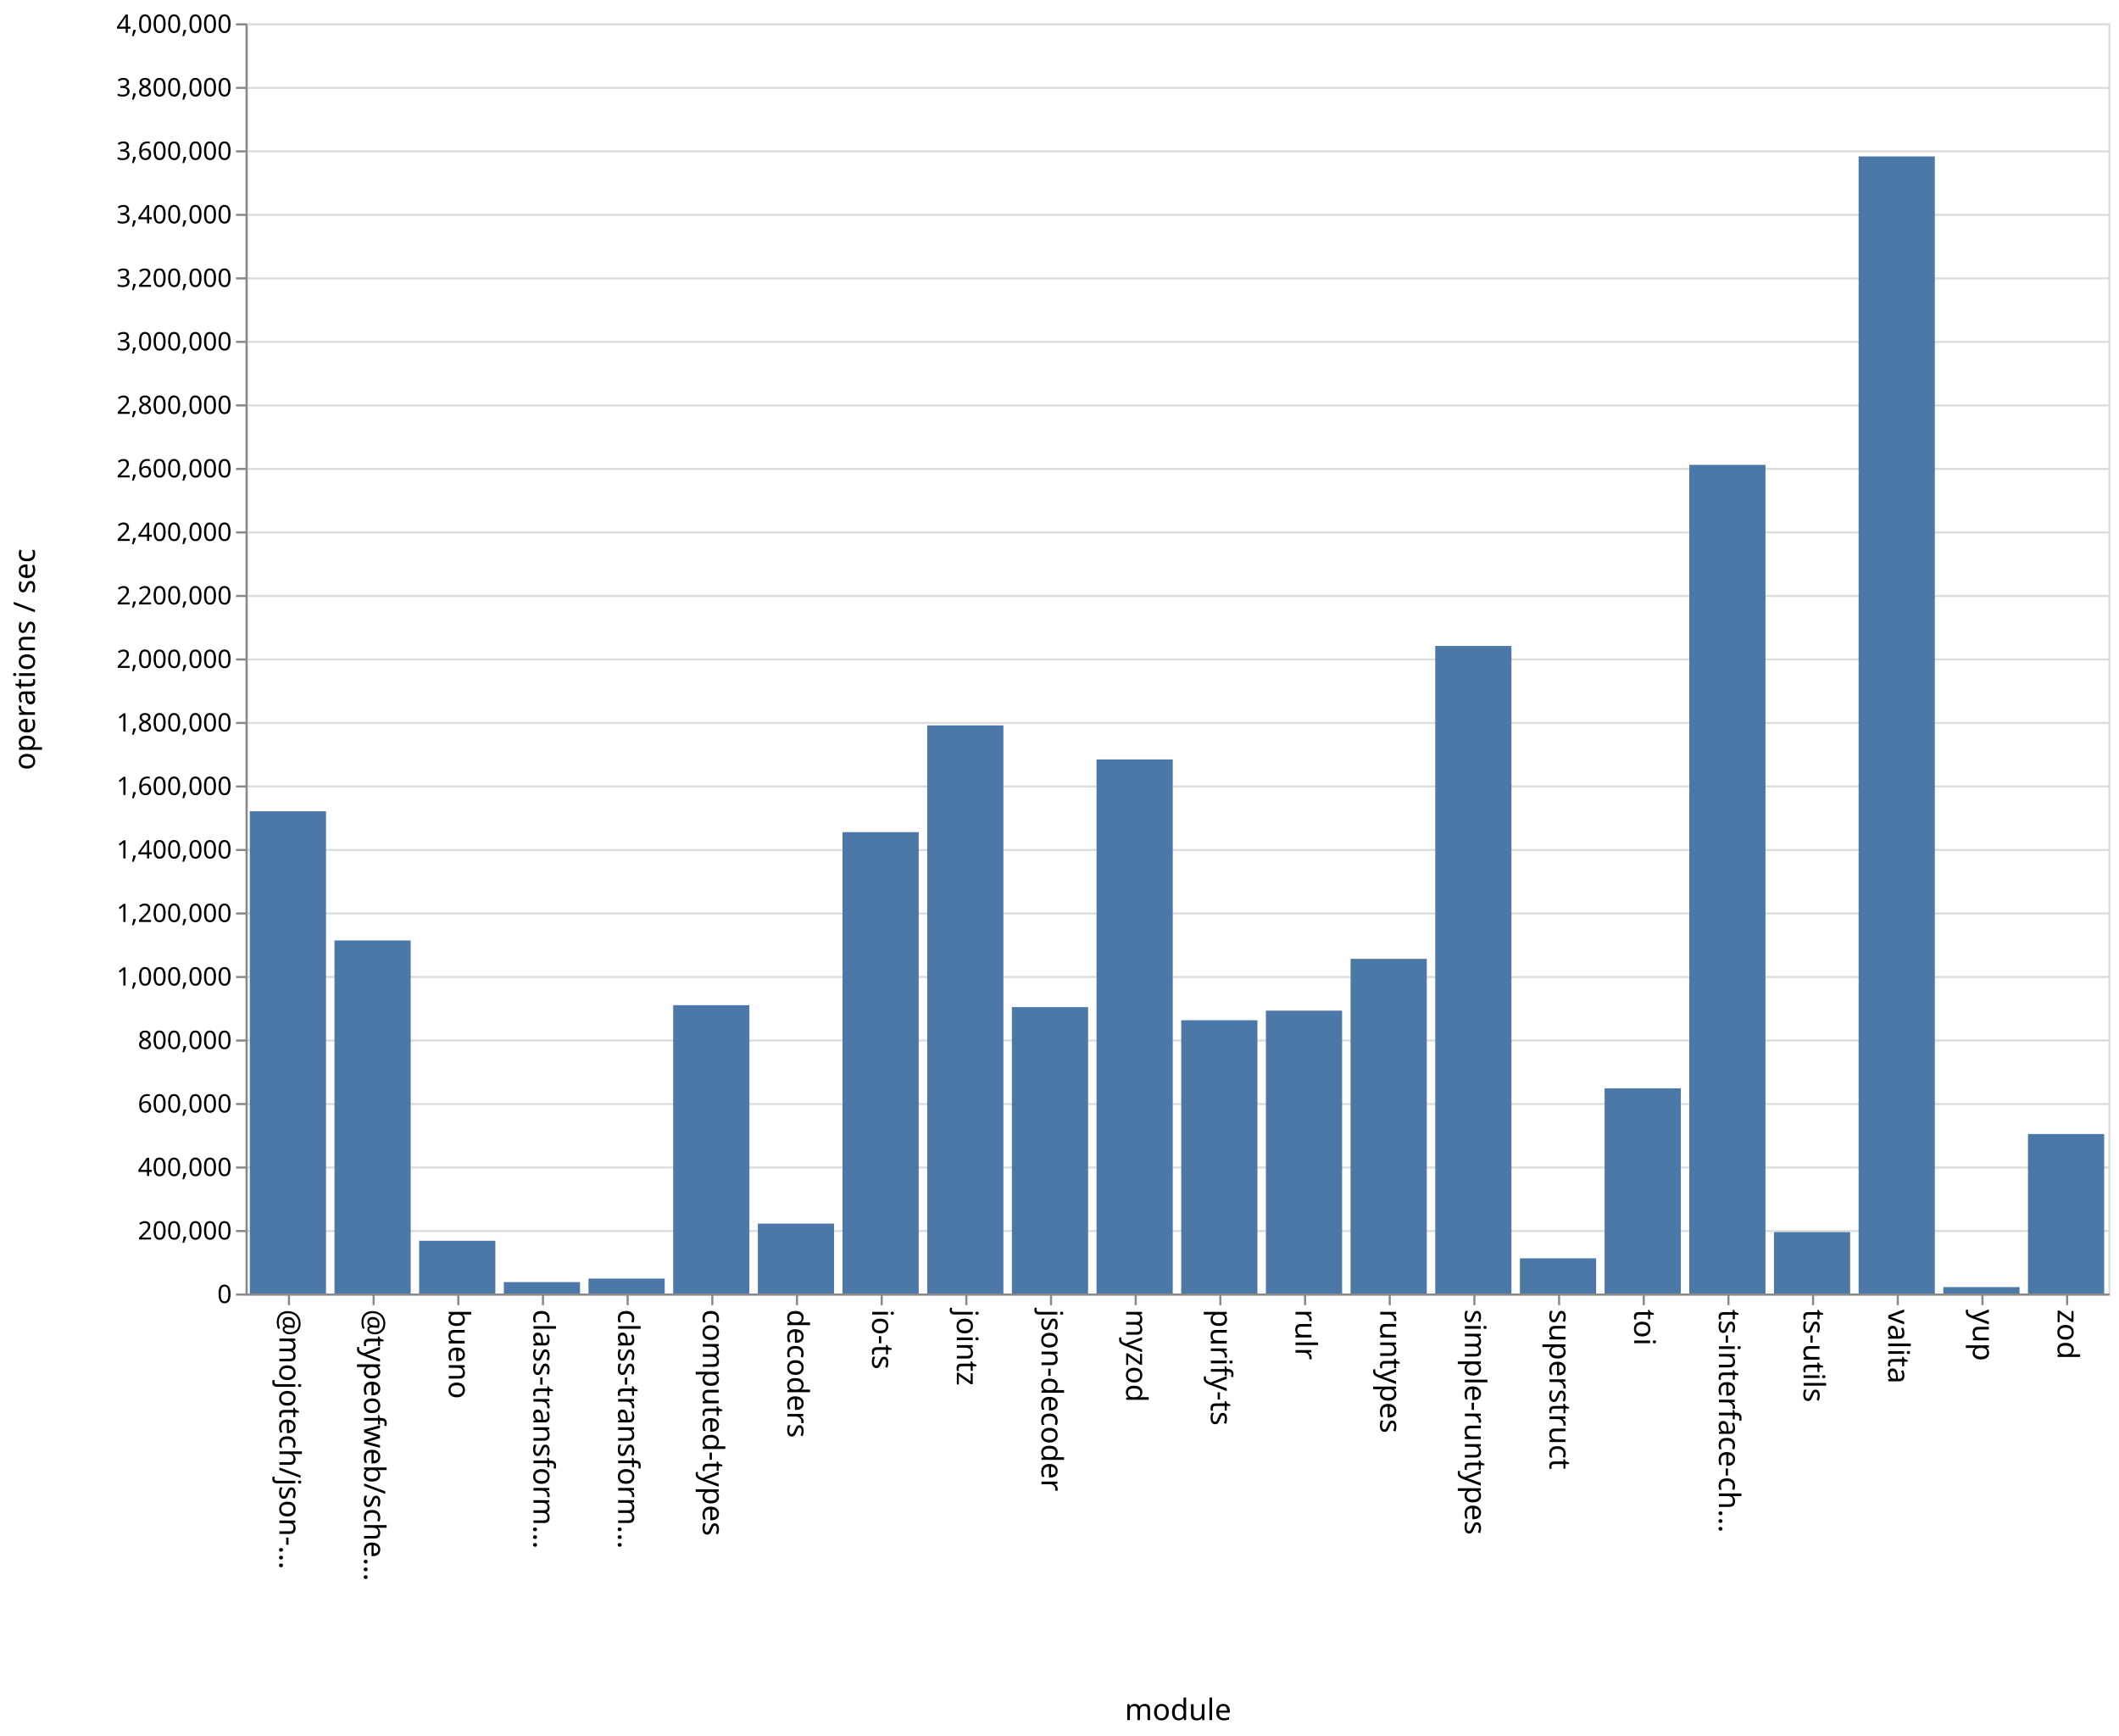
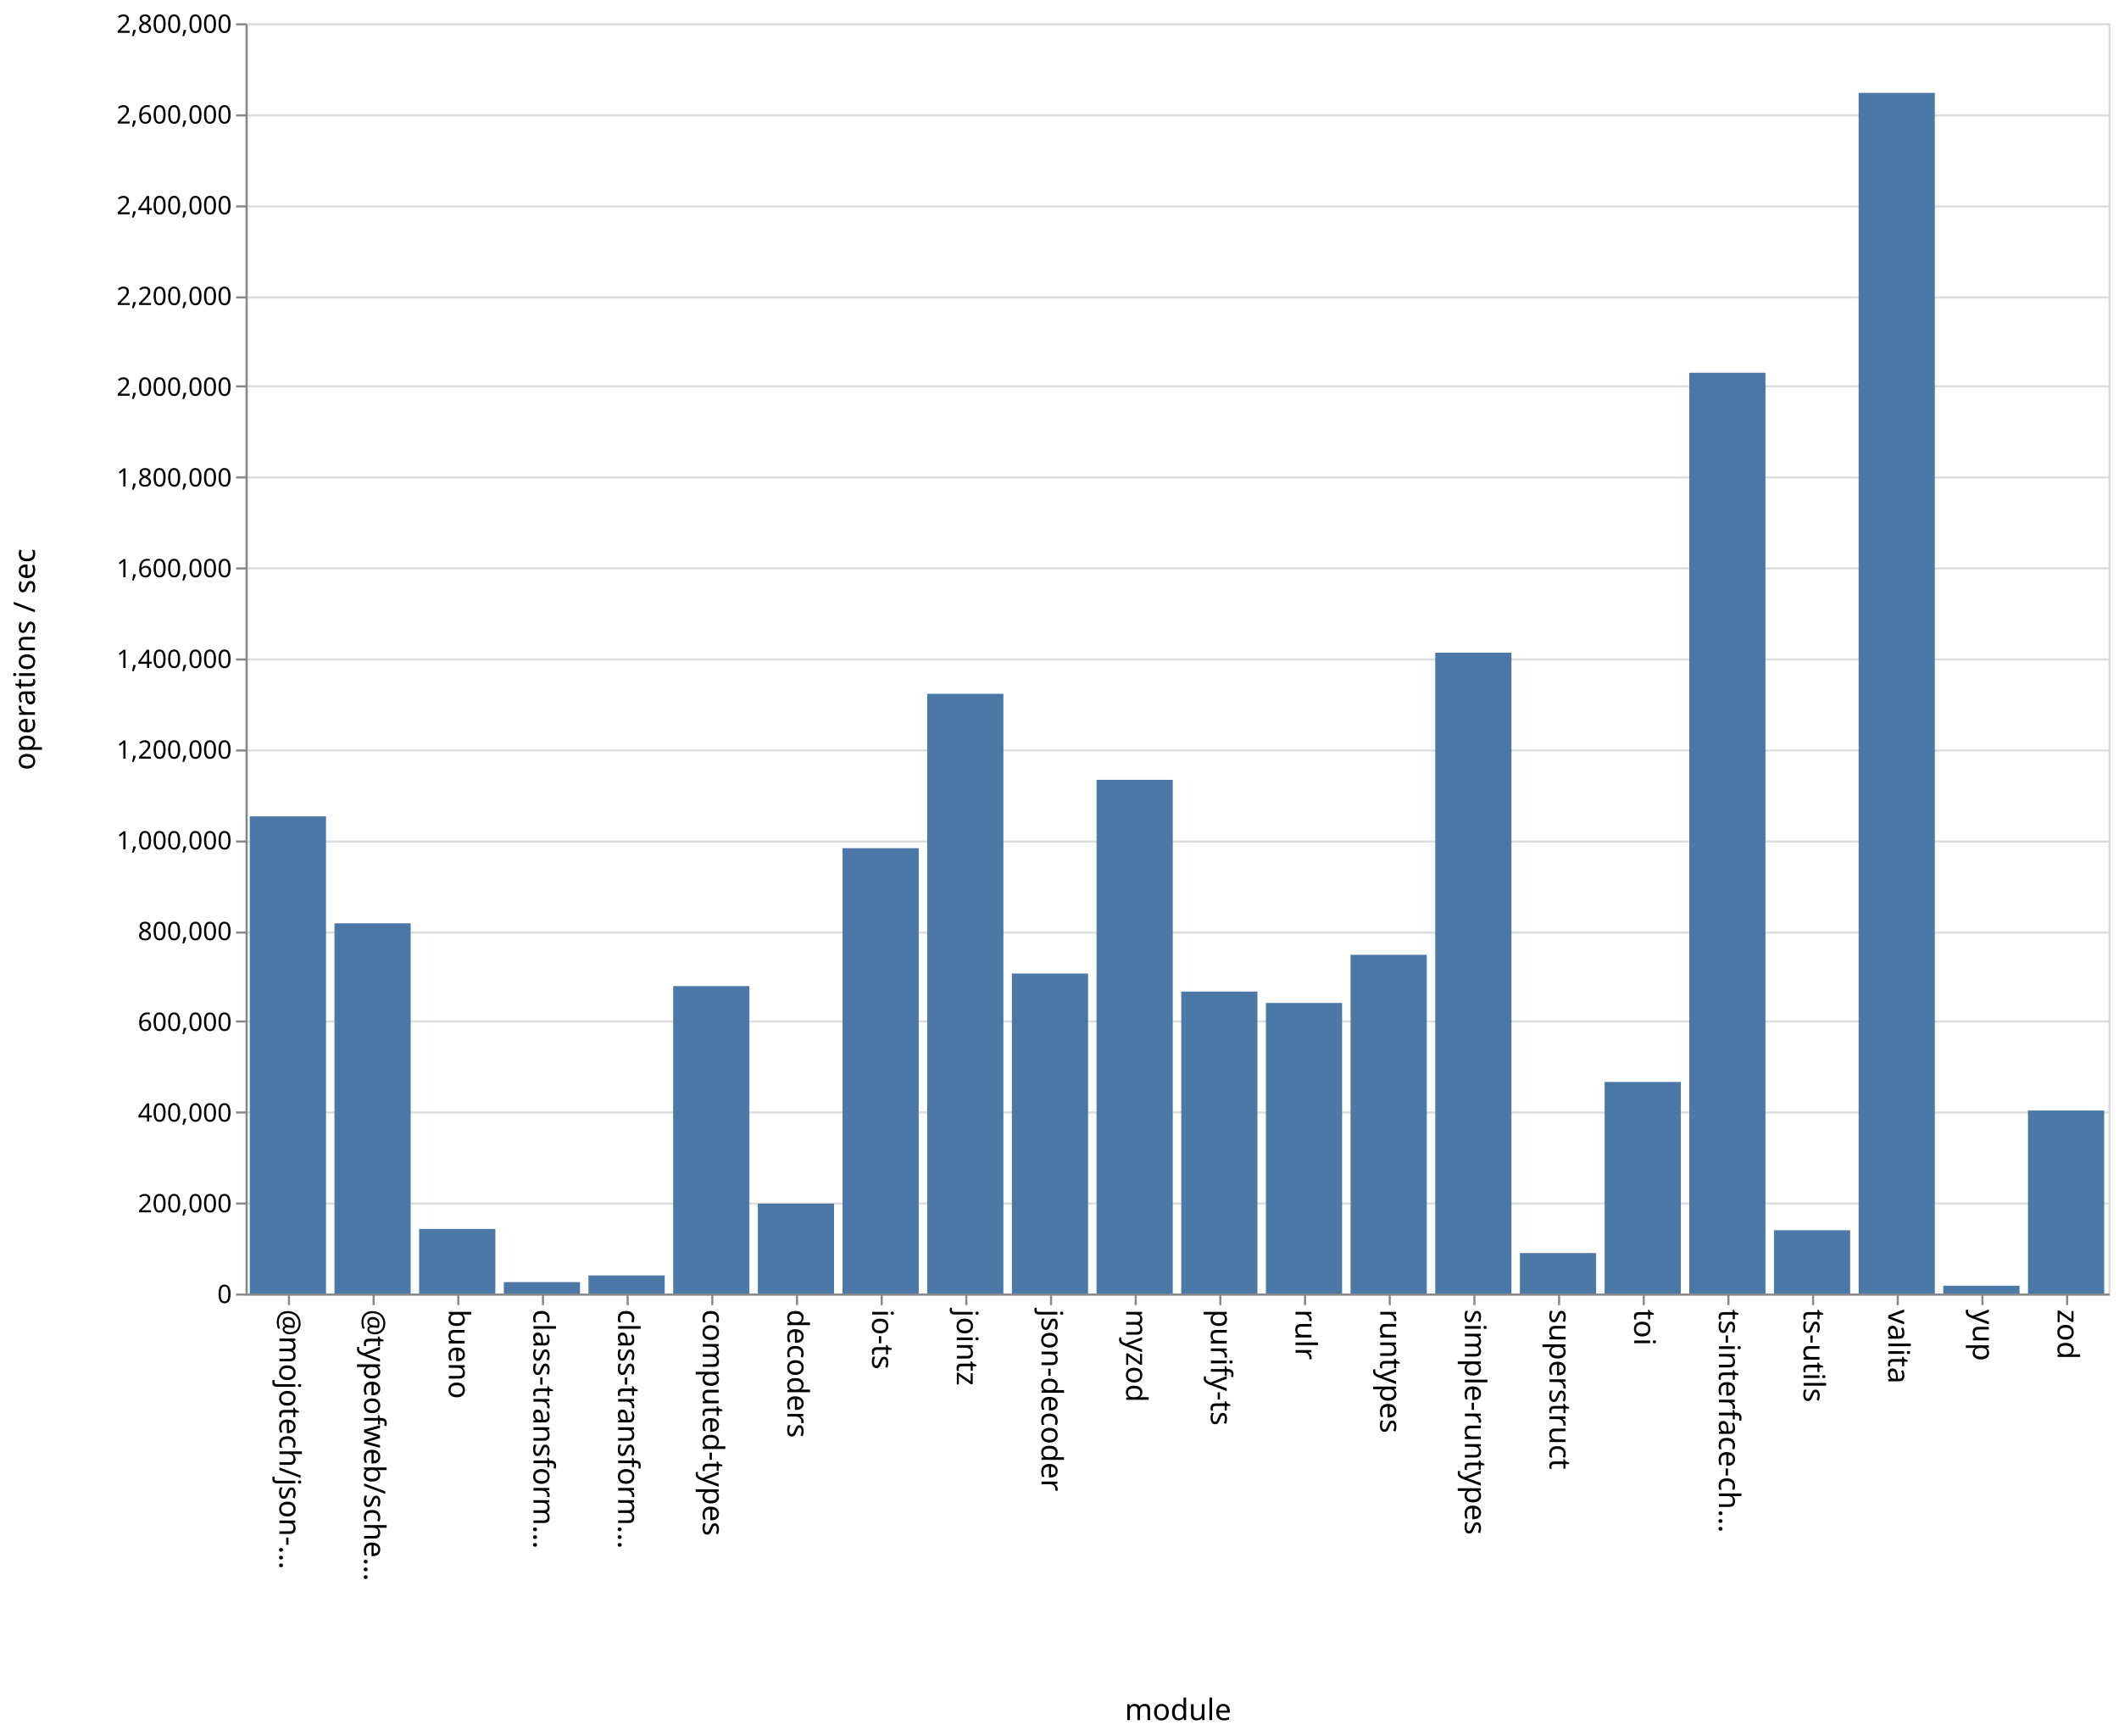
<svg xmlns="http://www.w3.org/2000/svg" class="marks" width="1001" height="820">
  <path fill="#fff" d="M0 0h1001v820H0z" />
  <g class="mark-group role-frame root" aria-roledescription="group mark container" fill="none" stroke-miterlimit="10">
    <path class="background" aria-hidden="true" d="M116.5 11.5h880v600h-880Z" stroke="#ddd" />
-     <g class="mark-group role-axis" aria-roledescription="axis" aria-label="Y-axis for a linear scale with values from 0 to 4,000,000">
+     <g class="mark-group role-axis" aria-roledescription="axis" aria-label="Y-axis for a linear scale with values from 0 to 2,800,000">
      <path class="background" aria-hidden="true" d="M116.5 11.5Z" pointer-events="none" />
      <g class="mark-rule role-axis-grid" pointer-events="none" stroke="#ddd">
-         <path d="M116.5 611.5h880M116.5 581.5h880M116.5 551.5h880M116.5 521.5h880M116.5 491.5h880M116.5 461.5h880M116.5 431.5h880M116.5 401.5h880M116.5 371.5h880M116.5 341.5h880M116.5 311.5h880M116.5 281.5h880M116.5 251.5h880M116.5 221.5h880M116.5 191.5h880M116.5 161.5h880M116.5 131.5h880M116.5 101.5h880M116.5 71.5h880M116.5 41.5h880M116.5 11.5h880" />
+         <path d="M116.5 611.5h880M116.5 568.5h880M116.5 525.5h880M116.5 482.5h880M116.5 440.5h880M116.5 397.5h880M116.5 354.5h880M116.5 311.5h880M116.5 268.5h880M116.5 225.5h880M116.5 182.5h880M116.5 140.5h880M116.5 97.5h880M116.5 54.5h880M116.5 11.5h880" />
      </g>
    </g>
    <g pointer-events="none" class="mark-group role-axis" aria-roledescription="axis" aria-label="X-axis titled 'module' for a discrete scale with 22 values: @mojotech/json-type-validation, @typeofweb/schema, bueno, class-transformer-validator-async, class-transformer-validator-sync, ending with zod">
      <path class="background" aria-hidden="true" d="M116.5 611.5Z" />
      <g class="mark-rule role-axis-tick" stroke="#888">
        <path d="M136.5 611.5v5M176.5 611.5v5M216.5 611.5v5M256.5 611.5v5M296.5 611.5v5M336.5 611.5v5M376.5 611.5v5M416.5 611.5v5M456.5 611.5v5M496.5 611.5v5M536.5 611.5v5M576.5 611.5v5M616.5 611.5v5M656.5 611.5v5M696.5 611.5v5M736.5 611.5v5M776.5 611.5v5M816.5 611.5v5M856.5 611.5v5M896.5 611.5v5M936.5 611.5v5M976.5 611.5v5" />
      </g>
      <g class="mark-text role-axis-label" font-family="sans-serif" font-size="14" fill="#000">
        <text transform="rotate(90 -243.25 375.25)">@mojotech/json-…</text>
        <text transform="rotate(90 -223.25 395.25)">@typeofweb/sche…</text>
        <text transform="rotate(90 -203.25 415.25)">bueno</text>
        <text transform="rotate(90 -183.25 435.25)">class-transform…</text>
        <text transform="rotate(90 -163.25 455.25)">class-transform…</text>
        <text transform="rotate(90 -143.25 475.25)">computed-types</text>
        <text transform="rotate(90 -123.25 495.25)">decoders</text>
        <text transform="rotate(90 -103.25 515.25)">io-ts</text>
        <text transform="rotate(90 -83.25 535.25)">jointz</text>
        <text transform="rotate(90 -63.25 555.25)">json-decoder</text>
        <text transform="rotate(90 -43.25 575.25)">myzod</text>
        <text transform="rotate(90 -23.25 595.25)">purify-ts</text>
        <text transform="rotate(90 -3.25 615.25)">rulr</text>
        <text transform="rotate(90 16.75 635.25)">runtypes</text>
        <text transform="rotate(90 36.75 655.25)">simple-runtypes</text>
        <text transform="rotate(90 56.75 675.25)">superstruct</text>
        <text transform="rotate(90 76.75 695.25)">toi</text>
        <text transform="rotate(90 96.75 715.25)">ts-interface-ch…</text>
        <text transform="rotate(90 116.75 735.25)">ts-utils</text>
        <text transform="rotate(90 136.75 755.25)">valita</text>
        <text transform="rotate(90 156.75 775.25)">yup</text>
        <text transform="rotate(90 176.75 795.25)">zod</text>
      </g>
      <path stroke="#888" d="M116.5 611.5h880" class="mark-rule role-axis-domain" />
      <text text-anchor="middle" transform="translate(556.5 812.5)" font-family="sans-serif" font-size="14" fill="#000" class="mark-text role-axis-title">module</text>
    </g>
-     <g pointer-events="none" class="mark-group role-axis" aria-roledescription="axis" aria-label="Y-axis titled 'operations / sec' for a linear scale with values from 0 to 4,000,000">
+     <g pointer-events="none" class="mark-group role-axis" aria-roledescription="axis" aria-label="Y-axis titled 'operations / sec' for a linear scale with values from 0 to 2,800,000">
      <path class="background" aria-hidden="true" d="M116.5 11.5Z" />
      <g class="mark-rule role-axis-tick" stroke="#888">
-         <path d="M116.5 611.5h-5M116.5 581.5h-5M116.5 551.5h-5M116.5 521.5h-5M116.5 491.5h-5M116.5 461.5h-5M116.5 431.5h-5M116.5 401.5h-5M116.5 371.5h-5M116.5 341.5h-5M116.5 311.5h-5M116.5 281.5h-5M116.5 251.5h-5M116.5 221.5h-5M116.5 191.5h-5M116.5 161.5h-5M116.5 131.5h-5M116.5 101.5h-5M116.5 71.5h-5M116.5 41.5h-5M116.5 11.5h-5" />
+         <path d="M116.5 611.5h-5M116.5 568.5h-5M116.5 525.5h-5M116.5 482.5h-5M116.5 440.5h-5M116.5 397.5h-5M116.5 354.5h-5M116.5 311.5h-5M116.5 268.5h-5M116.5 225.5h-5M116.5 182.5h-5M116.5 140.5h-5M116.5 97.5h-5M116.5 54.5h-5M116.5 11.5h-5" />
      </g>
      <g class="mark-text role-axis-label" text-anchor="end" font-family="sans-serif" font-size="12" fill="#000">
        <text transform="translate(109.5 615.5)">0</text>
-         <text transform="translate(109.5 585.5)">200,000</text>
-         <text transform="translate(109.5 555.5)">400,000</text>
-         <text transform="translate(109.5 525.5)">600,000</text>
-         <text transform="translate(109.5 495.5)">800,000</text>
-         <text transform="translate(109.5 465.5)">1,000,000</text>
-         <text transform="translate(109.5 435.5)">1,200,000</text>
-         <text transform="translate(109.5 405.5)">1,400,000</text>
-         <text transform="translate(109.5 375.5)">1,600,000</text>
-         <text transform="translate(109.5 345.5)">1,800,000</text>
-         <text transform="translate(109.5 315.5)">2,000,000</text>
-         <text transform="translate(109.5 285.5)">2,200,000</text>
-         <text transform="translate(109.5 255.5)">2,400,000</text>
-         <text transform="translate(109.5 225.5)">2,600,000</text>
-         <text transform="translate(109.5 195.5)">2,800,000</text>
-         <text transform="translate(109.5 165.5)">3,000,000</text>
-         <text transform="translate(109.5 135.5)">3,200,000</text>
-         <text transform="translate(109.5 105.5)">3,400,000</text>
-         <text transform="translate(109.5 75.5)">3,600,000</text>
-         <text transform="translate(109.5 45.5)">3,800,000</text>
-         <text transform="translate(109.5 15.5)">4,000,000</text>
+         <text transform="translate(109.5 572.643)">200,000</text>
+         <text transform="translate(109.5 529.786)">400,000</text>
+         <text transform="translate(109.5 486.929)">600,000</text>
+         <text transform="translate(109.5 444.071)">800,000</text>
+         <text transform="translate(109.5 401.214)">1,000,000</text>
+         <text transform="translate(109.5 358.357)">1,200,000</text>
+         <text transform="translate(109.5 315.5)">1,400,000</text>
+         <text transform="translate(109.5 272.643)">1,600,000</text>
+         <text transform="translate(109.5 229.786)">1,800,000</text>
+         <text transform="translate(109.5 186.929)">2,000,000</text>
+         <text transform="translate(109.5 144.071)">2,200,000</text>
+         <text transform="translate(109.5 101.214)">2,400,000</text>
+         <text transform="translate(109.5 58.357)">2,600,000</text>
+         <text transform="translate(109.5 15.5)">2,800,000</text>
      </g>
      <path stroke="#888" d="M116.5 611.5v-600" class="mark-rule role-axis-domain" />
      <text text-anchor="middle" transform="rotate(-90 164 147.5)" font-family="sans-serif" font-size="14" fill="#000" class="mark-text role-axis-title">operations / sec</text>
    </g>
    <g class="mark-rect role-mark marks" aria-roledescription="rect mark container" fill="#4c78a8">
-       <path d="M198 586.09h36V611h-36ZM238 605.61h36V611h-36ZM278 603.945h36V611h-36ZM318 474.8h36V611h-36ZM358 577.99h36V611h-36ZM398 393.076h36V611h-36ZM438 342.637h36V611h-36ZM478 475.724h36V611h-36ZM118 383.207h36V611h-36ZM518 358.74h36V611h-36ZM558 481.911h36V611h-36ZM598 477.39h36V611h-36ZM638 452.917h36V611h-36ZM678 305.129h36V611h-36ZM718 594.374h36V611h-36ZM758 514.083h36V611h-36ZM798 219.58h36V611h-36ZM838 581.99h36V611h-36ZM158 444.235h36V611h-36ZM878 73.89h36V611h-36ZM918 607.98h36V611h-36ZM958 535.664h36V611h-36Z" />
+       <path d="M198 580.496h36V611h-36ZM238 605.615h36V611h-36ZM278 602.462h36V611h-36ZM318 465.8h36V611h-36ZM358 568.546h36V611h-36ZM398 400.651h36V611h-36ZM438 327.72h36V611h-36ZM478 459.86h36V611h-36ZM118 385.61h36V611h-36ZM518 368.357h36V611h-36ZM558 468.376h36V611h-36ZM598 473.758h36V611h-36ZM638 451.005h36V611h-36ZM678 308.307h36V611h-36ZM718 591.896h36V611h-36ZM758 511.07h36V611h-36ZM798 176.073h36V611h-36ZM838 581.114h36V611h-36ZM158 436.138h36V611h-36ZM878 43.87h36V611h-36ZM918 607.328h36V611h-36ZM958 524.567h36V611h-36Z" />
    </g>
  </g>
</svg>
